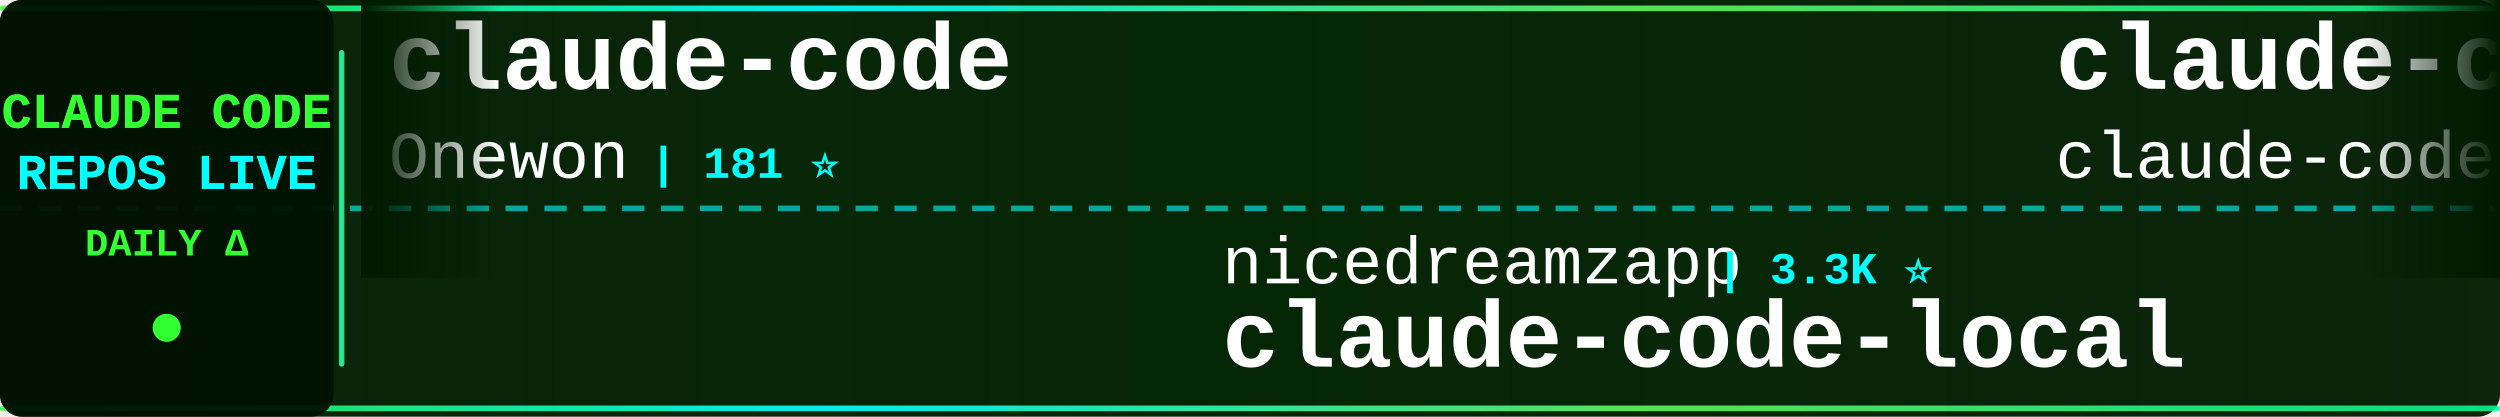
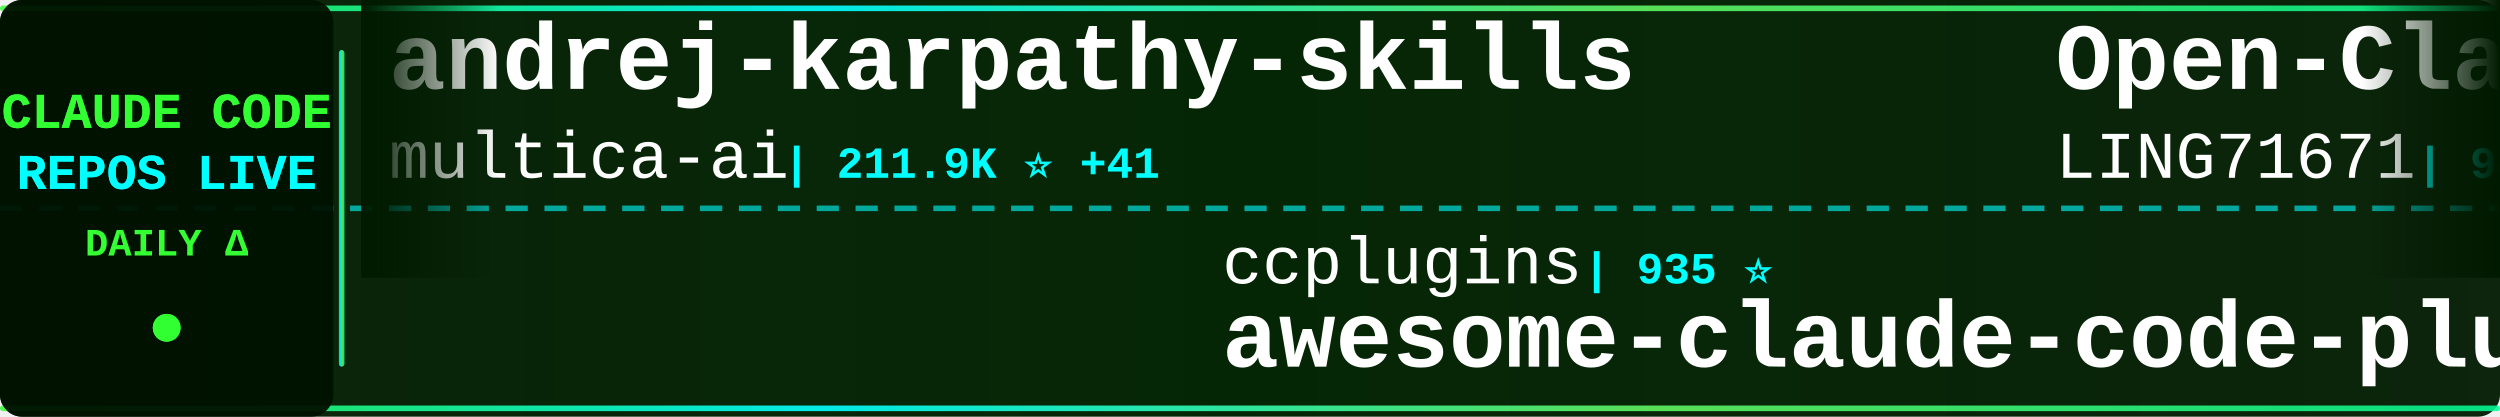
<svg xmlns="http://www.w3.org/2000/svg" width="900" height="150">
  <defs>
    <linearGradient id="tickerBg" x1="0%" y1="0%" x2="100%" y2="0%">
      <stop offset="0%" style="stop-color:#001a00;stop-opacity:0.95" />
      <stop offset="50%" style="stop-color:#002200;stop-opacity:0.98" />
      <stop offset="100%" style="stop-color:#001a00;stop-opacity:0.95" />
    </linearGradient>
    <linearGradient id="borderGrad" x1="0%" y1="0%" x2="100%" y2="0%">
      <stop offset="0%" style="stop-color:#33ff33;stop-opacity:0.85">
        <animate attributeName="stop-opacity" values="0.85;1;0.85" dur="2s" repeatCount="indefinite" />
      </stop>
      <stop offset="33%" style="stop-color:#00ffff;stop-opacity:0.9">
        <animate attributeName="stop-opacity" values="0.9;1;0.9" dur="2.2s" repeatCount="indefinite" />
      </stop>
      <stop offset="66%" style="stop-color:#66ff66;stop-opacity:0.85">
        <animate attributeName="stop-opacity" values="0.85;1;0.85" dur="1.8s" repeatCount="indefinite" />
      </stop>
      <stop offset="100%" style="stop-color:#00ff99;stop-opacity:0.85">
        <animate attributeName="stop-opacity" values="0.85;1;0.85" dur="2s" repeatCount="indefinite" />
      </stop>
    </linearGradient>
    <filter id="textGlow">
      <feGaussianBlur stdDeviation="0.1" result="coloredBlur" />
      <feMerge>
        <feMergeNode in="coloredBlur" />
        <feMergeNode in="SourceGraphic" />
      </feMerge>
    </filter>
    <filter id="metricGlow">
      <feGaussianBlur stdDeviation="0.2" result="coloredBlur" />
      <feMerge>
        <feMergeNode in="coloredBlur" />
        <feMergeNode in="SourceGraphic" />
      </feMerge>
    </filter>
    <linearGradient id="leftFade" x1="0%" y1="0%" x2="100%" y2="0%">
      <stop offset="0%" style="stop-color:#001a00;stop-opacity:1" />
      <stop offset="100%" style="stop-color:#001a00;stop-opacity:0" />
    </linearGradient>
    <linearGradient id="rightFade" x1="0%" y1="0%" x2="100%" y2="0%">
      <stop offset="0%" style="stop-color:#001a00;stop-opacity:0" />
      <stop offset="100%" style="stop-color:#001a00;stop-opacity:1" />
    </linearGradient>
  </defs>
  <rect width="900" height="150" fill="url(#tickerBg)" rx="8" />
  <rect x="0" y="2" width="900" height="2" fill="url(#borderGrad)" rx="1" />
  <rect x="0" y="146" width="900" height="2" fill="url(#borderGrad)" rx="1" />
  <line x1="0" y1="75" x2="900" y2="75" stroke="#00ffff" stroke-width="2" stroke-dasharray="8 6" opacity="0.6" />
  <rect x="0" y="0" width="120" height="150" fill="#001100" opacity="0.95" rx="8" />
  <text x="60" y="46" font-family="'Courier New', monospace" font-size="18" font-weight="bold" fill="#33ff33" text-anchor="middle" filter="url(#textGlow)">
    CLAUDE CODE
  </text>
  <text x="60" y="68" font-family="'Courier New', monospace" font-size="18" font-weight="bold" fill="#00ffff" text-anchor="middle" filter="url(#textGlow)">
    REPOS LIVE
  </text>
  <text x="60" y="92" font-family="'Courier New', monospace" font-size="14" font-weight="bold" fill="#33ff33" text-anchor="middle">
    DAILY Δ
  </text>
  <circle cx="60" cy="118" r="5" fill="#33ff33" filter="url(#metricGlow)">
    <animate attributeName="r" values="4;6;4" dur="1.5s" repeatCount="indefinite" />
    <animate attributeName="opacity" values="0.6;1;0.6" dur="1.5s" repeatCount="indefinite" />
  </circle>
  <rect x="122" y="18" width="2" height="114" fill="url(#borderGrad)" rx="1" />
  <clipPath id="tickerClip">
    <rect x="130" y="0" width="770" height="150" />
  </clipPath>
  <g clip-path="url(#tickerClip)">
    <g id="tickerItems">
      <animateTransform attributeName="transform" attributeType="XML" type="translate" from="0 0" to="-3000 0" dur="54s" repeatCount="indefinite" />
      <g transform="translate(0, 0)">
-         <text x="140" y="32" font-family="'Courier New', monospace" font-size="34" font-weight="bold" fill="#ffffff">claude-code</text>
-         <text x="140" y="64" font-family="'Courier New', monospace" font-size="24" font-weight="normal" fill="#ffffff" opacity="1.0">Onewon</text>
-         <text x="234" y="64" font-family="'Courier New', monospace" font-size="16" font-weight="bold" fill="#00ffff"> | 181 ⭐</text>
+         <text x="140" y="32" font-family="'Courier New', monospace" font-size="34" font-weight="bold" fill="#ffffff">andrej-karpathy-skills</text>
+         <text x="140" y="64" font-family="'Courier New', monospace" font-size="24" font-weight="normal" fill="#ffffff" opacity="1.0">multica-ai</text>
+         <text x="282" y="64" font-family="'Courier New', monospace" font-size="16" font-weight="bold" fill="#00ffff"> | 211.9K ⭐ +41</text>
      </g>
      <g transform="translate(300, 0)">
-         <text x="140" y="102" font-family="'Courier New', monospace" font-size="24" font-weight="normal" fill="#ffffff" opacity="1.0">nicedreamzapp</text>
-         <text x="318" y="102" font-family="'Courier New', monospace" font-size="16" font-weight="bold" fill="#00ffff"> | 3.3K ⭐</text>
-         <text x="140" y="132" font-family="'Courier New', monospace" font-size="34" font-weight="bold" fill="#ffffff">claude-code-local</text>
+         <text x="140" y="102" font-family="'Courier New', monospace" font-size="24" font-weight="normal" fill="#ffffff" opacity="1.0">ccplugins</text>
+         <text x="270" y="102" font-family="'Courier New', monospace" font-size="16" font-weight="bold" fill="#00ffff"> | 935 ⭐</text>
+         <text x="140" y="132" font-family="'Courier New', monospace" font-size="34" font-weight="bold" fill="#ffffff">awesome-claude-code-plug...</text>
      </g>
      <g transform="translate(600, 0)">
-         <text x="140" y="32" font-family="'Courier New', monospace" font-size="34" font-weight="bold" fill="#ffffff">claude-code</text>
-         <text x="140" y="64" font-family="'Courier New', monospace" font-size="24" font-weight="normal" fill="#ffffff" opacity="1.0">claude-code-best</text>
-         <text x="354" y="64" font-family="'Courier New', monospace" font-size="16" font-weight="bold" fill="#00ffff"> | 22.4K ⭐ +3</text>
+         <text x="140" y="32" font-family="'Courier New', monospace" font-size="34" font-weight="bold" fill="#ffffff">Open-ClaudeCode</text>
+         <text x="140" y="64" font-family="'Courier New', monospace" font-size="24" font-weight="normal" fill="#ffffff" opacity="1.0">LING71671</text>
+         <text x="270" y="64" font-family="'Courier New', monospace" font-size="16" font-weight="bold" fill="#00ffff"> | 948 ⭐</text>
      </g>
      <g transform="translate(900, 0)">
-         <text x="140" y="102" font-family="'Courier New', monospace" font-size="24" font-weight="normal" fill="#ffffff" opacity="1.0">https-deeplearning-ai</text>
-         <text x="414" y="102" font-family="'Courier New', monospace" font-size="16" font-weight="bold" fill="#00ffff"> | 547 ⭐</text>
-         <text x="140" y="132" font-family="'Courier New', monospace" font-size="34" font-weight="bold" fill="#ffffff">sc-claude-code-files</text>
+         <text x="140" y="102" font-family="'Courier New', monospace" font-size="24" font-weight="normal" fill="#ffffff" opacity="1.0">fazxes</text>
+         <text x="234" y="102" font-family="'Courier New', monospace" font-size="16" font-weight="bold" fill="#00ffff"> | 238 ⭐ +1</text>
+         <text x="140" y="132" font-family="'Courier New', monospace" font-size="34" font-weight="bold" fill="#ffffff">Claude-code</text>
      </g>
      <g transform="translate(1200, 0)">
-         <text x="140" y="32" font-family="'Courier New', monospace" font-size="34" font-weight="bold" fill="#ffffff">claude-code</text>
-         <text x="140" y="64" font-family="'Courier New', monospace" font-size="24" font-weight="normal" fill="#ffffff" opacity="1.0">Tinkeringg-Lab</text>
-         <text x="330" y="64" font-family="'Courier New', monospace" font-size="16" font-weight="bold" fill="#00ffff"> | 212 ⭐</text>
+         <text x="140" y="32" font-family="'Courier New', monospace" font-size="34" font-weight="bold" fill="#ffffff">Claude-Code-Usage-Monito...</text>
+         <text x="140" y="64" font-family="'Courier New', monospace" font-size="24" font-weight="normal" fill="#ffffff" opacity="1.0">Maciek-roboblog</text>
+         <text x="342" y="64" font-family="'Courier New', monospace" font-size="16" font-weight="bold" fill="#00ffff"> | 8.7K ⭐ +3</text>
      </g>
      <g transform="translate(1500, 0)">
-         <text x="140" y="102" font-family="'Courier New', monospace" font-size="24" font-weight="normal" fill="#ffffff" opacity="1.0">ding113</text>
-         <text x="246" y="102" font-family="'Courier New', monospace" font-size="16" font-weight="bold" fill="#00ffff"> | 3.4K ⭐</text>
-         <text x="140" y="132" font-family="'Courier New', monospace" font-size="34" font-weight="bold" fill="#ffffff">claude-code-hub</text>
+         <text x="140" y="102" font-family="'Courier New', monospace" font-size="24" font-weight="normal" fill="#ffffff" opacity="1.0">Donchitos</text>
+         <text x="270" y="102" font-family="'Courier New', monospace" font-size="16" font-weight="bold" fill="#00ffff"> | 24.9K ⭐ +4</text>
+         <text x="140" y="132" font-family="'Courier New', monospace" font-size="34" font-weight="bold" fill="#ffffff">Claude-Code-Game-Studios</text>
      </g>
      <g transform="translate(1800, 0)">
-         <text x="140" y="32" font-family="'Courier New', monospace" font-size="34" font-weight="bold" fill="#ffffff">claude-code</text>
-         <text x="140" y="64" font-family="'Courier New', monospace" font-size="24" font-weight="normal" fill="#ffffff" opacity="1.0">ochamber</text>
-         <text x="258" y="64" font-family="'Courier New', monospace" font-size="16" font-weight="bold" fill="#00ffff"> | 1 ⭐</text>
+         <text x="140" y="32" font-family="'Courier New', monospace" font-size="34" font-weight="bold" fill="#ffffff">claude-code-source-build</text>
+         <text x="140" y="64" font-family="'Courier New', monospace" font-size="24" font-weight="normal" fill="#ffffff" opacity="1.0">andrew-kramer-inno</text>
+         <text x="378" y="64" font-family="'Courier New', monospace" font-size="16" font-weight="bold" fill="#00ffff"> | 596 ⭐</text>
      </g>
      <g transform="translate(2100, 0)">
-         <text x="140" y="102" font-family="'Courier New', monospace" font-size="24" font-weight="normal" fill="#ffffff" opacity="1.0">huangjia2019</text>
-         <text x="306" y="102" font-family="'Courier New', monospace" font-size="16" font-weight="bold" fill="#00ffff"> | 1.1K ⭐</text>
-         <text x="140" y="132" font-family="'Courier New', monospace" font-size="34" font-weight="bold" fill="#ffffff">claude-code-engineering</text>
+         <text x="140" y="102" font-family="'Courier New', monospace" font-size="24" font-weight="normal" fill="#ffffff" opacity="1.0">techjarves</text>
+         <text x="282" y="102" font-family="'Courier New', monospace" font-size="16" font-weight="bold" fill="#00ffff"> | 1.4K ⭐ +1.4K</text>
+         <text x="140" y="132" font-family="'Courier New', monospace" font-size="34" font-weight="bold" fill="#ffffff">ClaudeCode-Portable</text>
      </g>
      <g transform="translate(2400, 0)">
-         <text x="140" y="32" font-family="'Courier New', monospace" font-size="34" font-weight="bold" fill="#ffffff">claude-code-ultimate-gui...</text>
-         <text x="140" y="64" font-family="'Courier New', monospace" font-size="24" font-weight="normal" fill="#ffffff" opacity="1.0">FlorianBruniaux</text>
-         <text x="342" y="64" font-family="'Courier New', monospace" font-size="16" font-weight="bold" fill="#00ffff"> | 5.9K ⭐ +2</text>
+         <text x="140" y="32" font-family="'Courier New', monospace" font-size="34" font-weight="bold" fill="#ffffff">system_prompts_leaks</text>
+         <text x="140" y="64" font-family="'Courier New', monospace" font-size="24" font-weight="normal" fill="#ffffff" opacity="1.0">asgeirtj</text>
+         <text x="258" y="64" font-family="'Courier New', monospace" font-size="16" font-weight="bold" fill="#00ffff"> | 64.6K ⭐ +23</text>
      </g>
      <g transform="translate(2700, 0)">
-         <text x="140" y="102" font-family="'Courier New', monospace" font-size="24" font-weight="normal" fill="#ffffff" opacity="1.0">jqueryscript</text>
-         <text x="306" y="102" font-family="'Courier New', monospace" font-size="16" font-weight="bold" fill="#00ffff"> | 510 ⭐</text>
-         <text x="140" y="132" font-family="'Courier New', monospace" font-size="34" font-weight="bold" fill="#ffffff">awesome-claude-code</text>
+         <text x="140" y="102" font-family="'Courier New', monospace" font-size="24" font-weight="normal" fill="#ffffff" opacity="1.0">davila7</text>
+         <text x="246" y="102" font-family="'Courier New', monospace" font-size="16" font-weight="bold" fill="#00ffff"> | 30.6K ⭐ +3</text>
+         <text x="140" y="132" font-family="'Courier New', monospace" font-size="34" font-weight="bold" fill="#ffffff">claude-code-templates</text>
      </g>
      <g transform="translate(3000, 0)">
-         <text x="140" y="32" font-family="'Courier New', monospace" font-size="34" font-weight="bold" fill="#ffffff">claude-code</text>
-         <text x="140" y="64" font-family="'Courier New', monospace" font-size="24" font-weight="normal" fill="#ffffff" opacity="1.0">Onewon</text>
-         <text x="234" y="64" font-family="'Courier New', monospace" font-size="16" font-weight="bold" fill="#00ffff"> | 181 ⭐</text>
+         <text x="140" y="32" font-family="'Courier New', monospace" font-size="34" font-weight="bold" fill="#ffffff">andrej-karpathy-skills</text>
+         <text x="140" y="64" font-family="'Courier New', monospace" font-size="24" font-weight="normal" fill="#ffffff" opacity="1.0">multica-ai</text>
+         <text x="282" y="64" font-family="'Courier New', monospace" font-size="16" font-weight="bold" fill="#00ffff"> | 211.9K ⭐ +41</text>
      </g>
      <g transform="translate(3300, 0)">
-         <text x="140" y="102" font-family="'Courier New', monospace" font-size="24" font-weight="normal" fill="#ffffff" opacity="1.0">nicedreamzapp</text>
-         <text x="318" y="102" font-family="'Courier New', monospace" font-size="16" font-weight="bold" fill="#00ffff"> | 3.3K ⭐</text>
-         <text x="140" y="132" font-family="'Courier New', monospace" font-size="34" font-weight="bold" fill="#ffffff">claude-code-local</text>
+         <text x="140" y="102" font-family="'Courier New', monospace" font-size="24" font-weight="normal" fill="#ffffff" opacity="1.0">ccplugins</text>
+         <text x="270" y="102" font-family="'Courier New', monospace" font-size="16" font-weight="bold" fill="#00ffff"> | 935 ⭐</text>
+         <text x="140" y="132" font-family="'Courier New', monospace" font-size="34" font-weight="bold" fill="#ffffff">awesome-claude-code-plug...</text>
      </g>
      <g transform="translate(3600, 0)">
-         <text x="140" y="32" font-family="'Courier New', monospace" font-size="34" font-weight="bold" fill="#ffffff">claude-code</text>
-         <text x="140" y="64" font-family="'Courier New', monospace" font-size="24" font-weight="normal" fill="#ffffff" opacity="1.0">claude-code-best</text>
-         <text x="354" y="64" font-family="'Courier New', monospace" font-size="16" font-weight="bold" fill="#00ffff"> | 22.4K ⭐ +3</text>
+         <text x="140" y="32" font-family="'Courier New', monospace" font-size="34" font-weight="bold" fill="#ffffff">Open-ClaudeCode</text>
+         <text x="140" y="64" font-family="'Courier New', monospace" font-size="24" font-weight="normal" fill="#ffffff" opacity="1.0">LING71671</text>
+         <text x="270" y="64" font-family="'Courier New', monospace" font-size="16" font-weight="bold" fill="#00ffff"> | 948 ⭐</text>
      </g>
      <g transform="translate(3900, 0)">
-         <text x="140" y="102" font-family="'Courier New', monospace" font-size="24" font-weight="normal" fill="#ffffff" opacity="1.0">https-deeplearning-ai</text>
-         <text x="414" y="102" font-family="'Courier New', monospace" font-size="16" font-weight="bold" fill="#00ffff"> | 547 ⭐</text>
-         <text x="140" y="132" font-family="'Courier New', monospace" font-size="34" font-weight="bold" fill="#ffffff">sc-claude-code-files</text>
+         <text x="140" y="102" font-family="'Courier New', monospace" font-size="24" font-weight="normal" fill="#ffffff" opacity="1.0">fazxes</text>
+         <text x="234" y="102" font-family="'Courier New', monospace" font-size="16" font-weight="bold" fill="#00ffff"> | 238 ⭐ +1</text>
+         <text x="140" y="132" font-family="'Courier New', monospace" font-size="34" font-weight="bold" fill="#ffffff">Claude-code</text>
      </g>
    </g>
  </g>
  <rect x="130" y="0" width="50" height="100" fill="url(#leftFade)" />
  <rect x="850" y="0" width="50" height="100" fill="url(#rightFade)" />
</svg>
